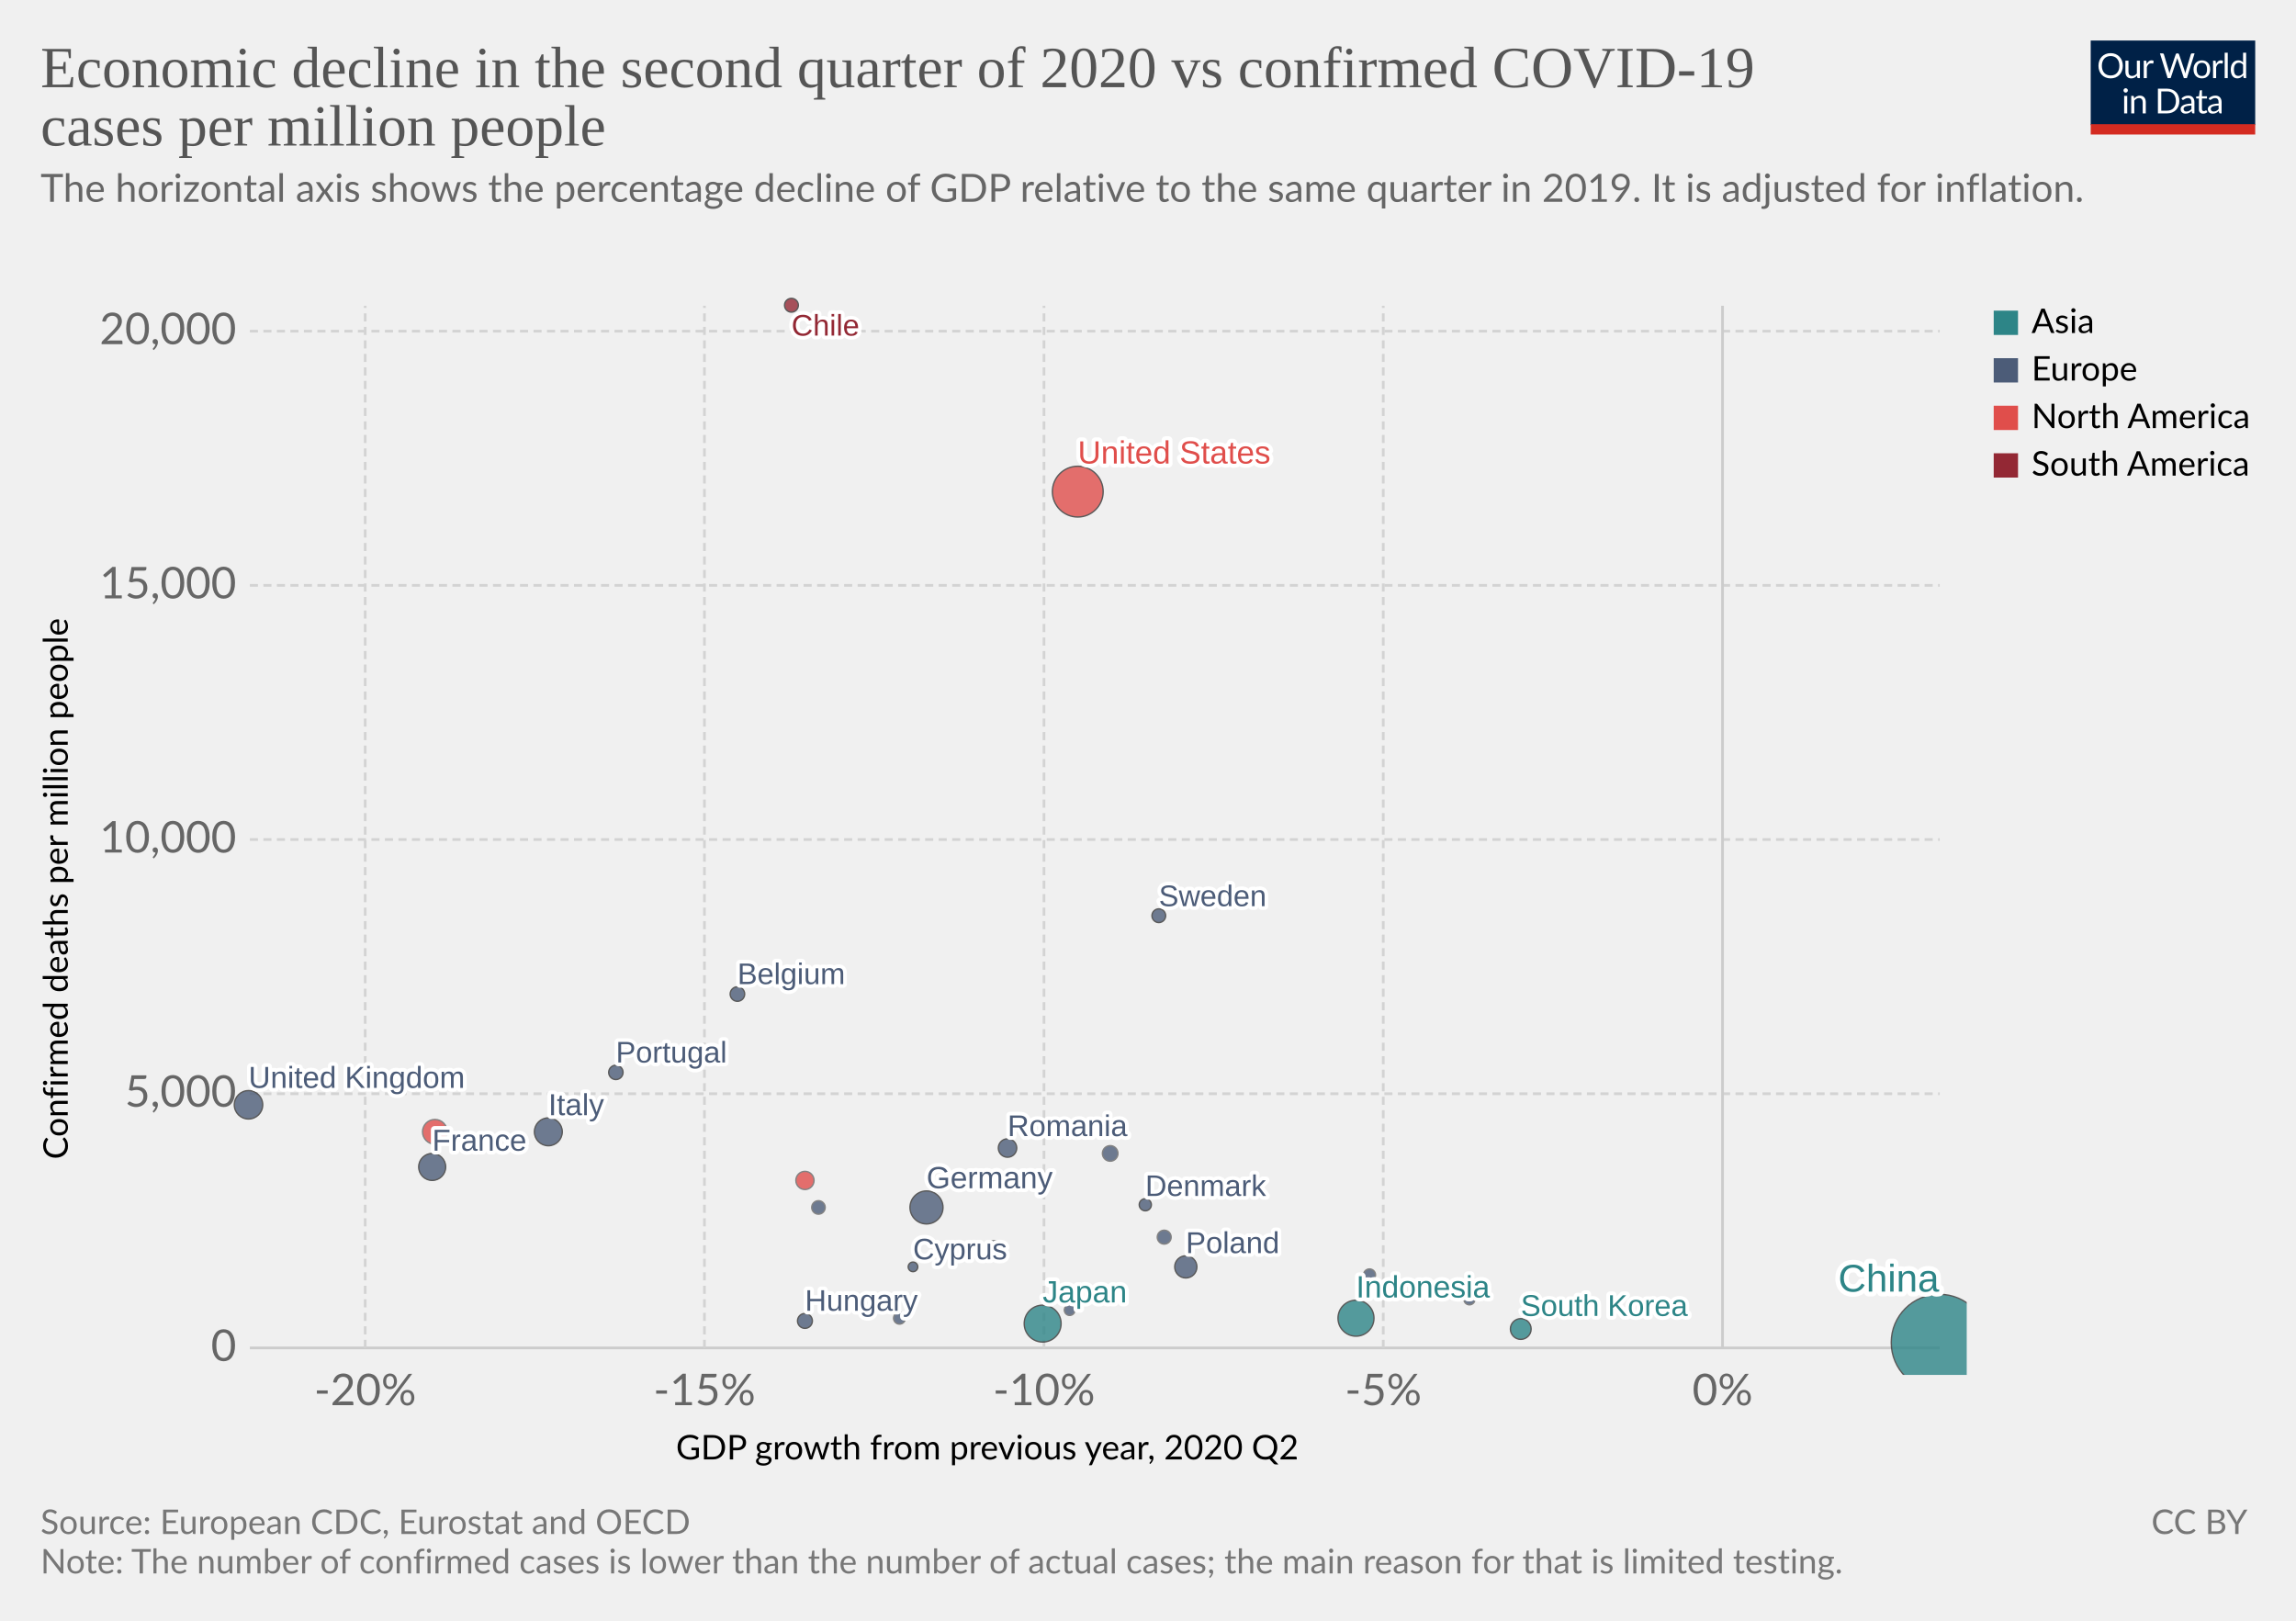
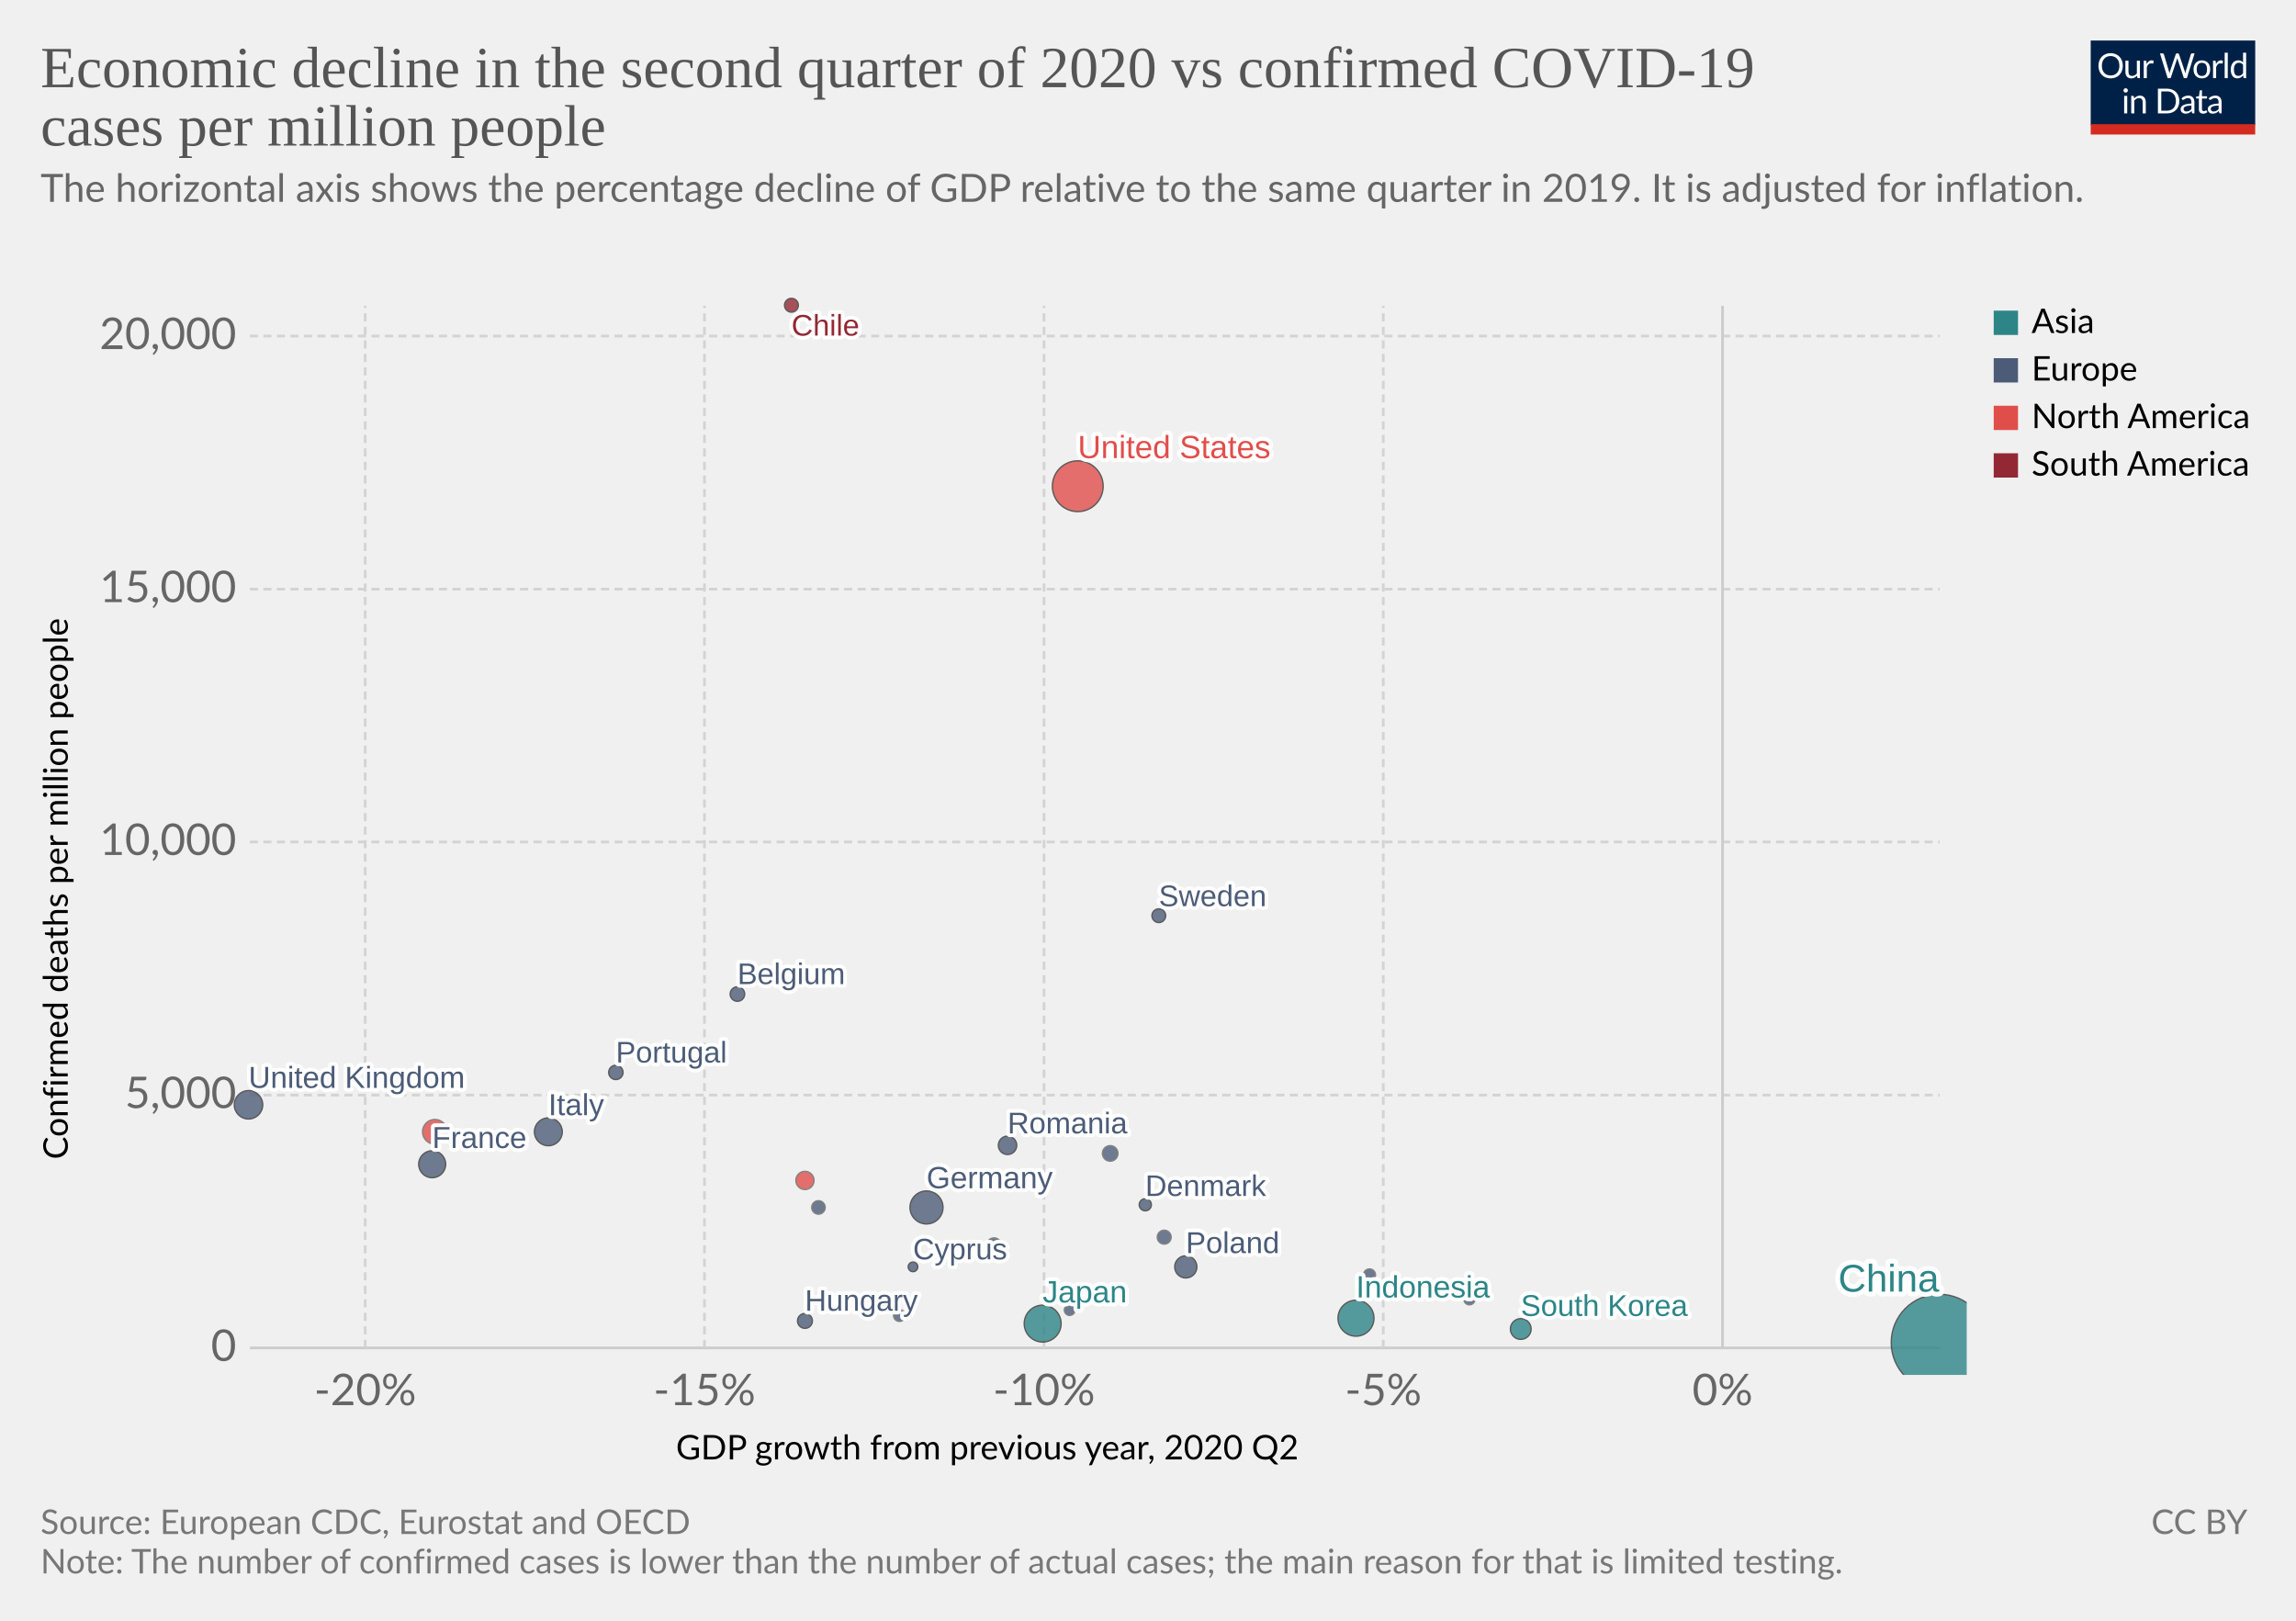
<svg xmlns="http://www.w3.org/2000/svg" version="1.1" style="background-color:#fff;-webkit-font-smoothing:antialiased" width="850" height="600" viewBox="0 0 850 600" font-family="Lato,'Helvetica Neue',Helvetica,Arial,sans-serif" font-size="18" text-rendering="optimizeLegibility">
  <g class="HeaderView">
    <g transform="matrix(.29 0 0 .29 774 15)">
      <svg width="210" height="120" viewBox="0 0 210 120" fill="none">
        <g clip-path="url(#clip0)">
          <path d="M0 0h210v107.89H0V0z" fill="#002147" />
          <path d="M40.98 32.25c0 2.36-.38 4.53-1.12 6.51a14.26 14.26 0 01-8.1 8.4c-1.9.78-4.02 1.17-6.34 1.17a16.6 16.6 0 01-6.33-1.17 14.31 14.31 0 01-8.08-8.4 18.29 18.29 0 01-1.12-6.51c0-2.36.38-4.53 1.12-6.5a14.32 14.32 0 018.07-8.44c1.92-.8 4.03-1.19 6.34-1.19 2.32 0 4.43.4 6.34 1.19 1.92.8 3.56 1.9 4.93 3.34a14.87 14.87 0 013.17 5.1 18.1 18.1 0 011.12 6.5zm-4.38 0c0-1.94-.26-3.68-.8-5.22a10.91 10.91 0 00-2.24-3.89 9.68 9.68 0 00-3.52-2.46 11.95 11.95 0 00-4.62-.86c-1.68 0-3.21.28-4.6.86a9.88 9.88 0 00-3.54 2.46 10.91 10.91 0 00-2.24 3.9c-.53 1.53-.8 3.27-.8 5.2 0 1.94.27 3.68.8 5.22a11.17 11.17 0 002.24 3.9 10.01 10.01 0 003.55 2.44c1.38.56 2.9.83 4.6.83 1.7 0 3.24-.27 4.61-.83a9.8 9.8 0 003.52-2.44 11.17 11.17 0 002.25-3.9c.53-1.54.8-3.28.8-5.21zm26.22-6.54V48H60.5c-.56 0-.9-.27-1.05-.81l-.31-2.4a12.45 12.45 0 01-3.26 2.6c-1.2.64-2.58.96-4.13.96-1.22 0-2.3-.2-3.24-.6a6.52 6.52 0 01-2.33-1.7 7.37 7.37 0 01-1.43-2.67c-.3-1.04-.46-2.2-.46-3.45V25.7h3.91v14.22c0 1.68.38 2.99 1.15 3.91.77.93 1.96 1.39 3.54 1.39 1.16 0 2.24-.27 3.23-.82a10.42 10.42 0 002.8-2.28V25.7h3.91zm8.61 4.47a9.94 9.94 0 012.6-3.56 5.64 5.64 0 013.76-1.3c.47 0 .92.05 1.34.15.44.1.83.27 1.17.49l-.3 2.92c-.09.37-.3.55-.66.55-.2 0-.5-.04-.9-.13a6.21 6.21 0 00-3.24.18c-.54.2-1.03.5-1.47.92-.42.4-.81.9-1.17 1.5-.33.58-.64 1.26-.92 2.02V48H67.7V25.71h2.25c.42 0 .72.08.88.25.16.16.27.44.33.83l.26 3.39zm61.16-13.7L122.75 48h-3.82l-7.99-24.05a21.95 21.95 0 01-.42-1.58 38.36 38.36 0 01-.44 1.58L102.05 48h-3.83L88.4 16.47h3.54c.38 0 .7.1.95.29.26.2.43.43.5.73l6.52 21.9c.1.4.2.83.28 1.28.1.46.2.94.29 1.46l.3-1.46c.12-.47.25-.9.38-1.27l7.41-21.91c.1-.25.26-.48.51-.69.27-.22.58-.33.95-.33h1.23c.38 0 .69.1.92.29.24.2.41.43.53.73l7.4 21.9a28.4 28.4 0 01.68 2.62 29.52 29.52 0 01.52-2.61l6.54-21.91c.07-.27.23-.5.48-.7.27-.21.58-.32.95-.32h3.32zm9.35 8.88c1.63 0 3.1.27 4.4.82a9.43 9.43 0 015.46 5.94c.5 1.4.74 2.98.74 4.73 0 1.76-.25 3.34-.74 4.75a9.43 9.43 0 01-5.46 5.92c-1.3.52-2.77.79-4.4.79-1.64 0-3.12-.27-4.44-.8a9.42 9.42 0 01-3.35-2.3c-.92-1-1.63-2.2-2.13-3.61-.49-1.41-.73-3-.73-4.75s.24-3.33.73-4.73c.5-1.43 1.2-2.64 2.13-3.63a9.4 9.4 0 013.35-2.31c1.32-.55 2.8-.82 4.44-.82zm0 19.89c2.2 0 3.84-.73 4.93-2.2 1.08-1.48 1.63-3.54 1.63-6.18 0-2.66-.55-4.72-1.63-6.2-1.09-1.49-2.73-2.23-4.93-2.23-1.12 0-2.09.2-2.93.57a5.7 5.7 0 00-2.06 1.65 7.5 7.5 0 00-1.24 2.67c-.26 1.04-.4 2.22-.4 3.54 0 2.64.55 4.7 1.64 6.18 1.1 1.47 2.76 2.2 4.99 2.2zm17.97-15.07a9.94 9.94 0 012.6-3.56 5.64 5.64 0 013.76-1.3c.47 0 .91.05 1.34.15.44.1.83.27 1.16.49l-.28 2.92c-.09.37-.31.55-.66.55-.2 0-.5-.04-.9-.13a6.2 6.2 0 00-3.24.18c-.54.2-1.03.5-1.47.92-.43.4-.82.9-1.17 1.5a13.1 13.1 0 00-.92 2.02V48h-3.94V25.71h2.24c.43 0 .72.08.88.25.17.16.28.44.33.83l.27 3.39zm15.04-14.59V48h-3.92V15.6h3.92zm19.55 15.43a6.22 6.22 0 00-2.38-2.05 6.7 6.7 0 00-2.86-.6c-2.07 0-3.66.75-4.77 2.23-1.12 1.48-1.68 3.6-1.68 6.33 0 1.46.13 2.7.38 3.74a7.29 7.29 0 001.1 2.56 4.35 4.35 0 001.78 1.45c.7.3 1.5.46 2.4.46 1.29 0 2.41-.3 3.36-.88a9.6 9.6 0 002.67-2.49V31.02zm3.91-15.43V48h-2.33c-.56 0-.9-.27-1.06-.81l-.35-2.71a12.13 12.13 0 01-3.25 2.77 8.28 8.28 0 01-4.23 1.06 7.31 7.31 0 01-6.14-2.9c-.73-.96-1.3-2.15-1.69-3.57a18.35 18.35 0 01.07-9.48 11.29 11.29 0 011.89-3.7 8.7 8.7 0 017.06-3.34 7.96 7.96 0 016.12 2.62V15.59h3.91zM46.61 70.71V93H42.7V70.71h3.91zm.84-7c0 .39-.08.75-.24 1.09a2.81 2.81 0 01-1.52 1.47 2.67 2.67 0 01-2.16 0 2.9 2.9 0 01-1.45-1.47 2.67 2.67 0 010-2.16c.15-.35.35-.65.6-.9.25-.27.53-.47.85-.62a2.67 2.67 0 012.16 0c.35.15.65.35.9.62.27.25.47.55.62.9.16.34.24.7.24 1.08zm7.97 10.24c.49-.54 1-1.04 1.54-1.48a9.85 9.85 0 013.66-1.84 8.96 8.96 0 015.43.35c.94.4 1.72.97 2.33 1.71a7.36 7.36 0 011.43 2.67c.32 1.04.49 2.19.49 3.45V93h-3.94V78.81c0-1.69-.4-3-1.17-3.92-.76-.93-1.93-1.4-3.5-1.4a6.6 6.6 0 00-3.25.83c-1 .56-1.92 1.31-2.77 2.27V93h-3.94V70.71h2.35c.56 0 .9.28 1.04.82l.3 2.42zm57.7 3.3c0 2.36-.37 4.5-1.11 6.44a14.3 14.3 0 01-3.17 4.98 14.1 14.1 0 01-4.93 3.2c-1.9.76-4.02 1.13-6.33 1.13H85.8V61.47h11.77c2.31 0 4.42.39 6.33 1.15a13.8 13.8 0 018.1 8.18 17.75 17.75 0 011.12 6.45zm-4.37 0c0-1.94-.26-3.67-.8-5.2a10.94 10.94 0 00-2.23-3.87 9.57 9.57 0 00-3.53-2.42 12.23 12.23 0 00-4.61-.83h-7.5v24.62h7.5c1.7 0 3.24-.28 4.61-.84a9.7 9.7 0 003.53-2.4 10.94 10.94 0 002.24-3.87c.53-1.53.8-3.26.8-5.2zm19.8 5.72c-1.8.06-3.34.2-4.62.44-1.26.22-2.3.51-3.1.88-.8.36-1.37.8-1.74 1.3-.35.5-.53 1.05-.53 1.67 0 .58.1 1.1.3 1.52a3 3 0 00.76 1.05c.34.27.73.46 1.17.6.45.11.94.17 1.45.17a7.28 7.28 0 003.5-.81 11.95 11.95 0 002.82-2.2v-4.62zm-12.65-9.11a12.73 12.73 0 013.98-2.66c1.43-.59 3-.88 4.73-.88 1.25 0 2.36.2 3.33.61a6.81 6.81 0 013.94 4.38c.33 1.04.5 2.19.5 3.43V93h-1.74a1.8 1.8 0 01-.88-.18c-.2-.13-.36-.38-.48-.74l-.44-2.12c-.59.55-1.16 1.03-1.72 1.46a9.48 9.48 0 01-3.74 1.7c-.69.15-1.46.23-2.3.23-.87 0-1.69-.12-2.45-.35a5.34 5.34 0 01-3.34-2.93 6.64 6.64 0 01-.49-2.64c0-.88.25-1.72.73-2.53a6.33 6.33 0 012.35-2.17c1.09-.63 2.5-1.15 4.25-1.54 1.75-.41 3.89-.65 6.42-.7v-1.75c0-1.73-.37-3.03-1.12-3.91-.75-.9-1.84-1.34-3.28-1.34-.97 0-1.78.12-2.44.37-.64.23-1.2.5-1.7.81l-1.23.82c-.33.23-.67.35-1 .35-.27 0-.5-.07-.69-.2a2.1 2.1 0 01-.48-.53l-.7-1.25zm27.67 19.5c-1.76 0-3.12-.5-4.07-1.48-.94-.98-1.41-2.4-1.41-4.25V74h-2.68a.9.9 0 01-.6-.2c-.16-.14-.24-.36-.24-.66v-1.56l3.65-.46.9-6.89a.9.9 0 01.29-.52.88.88 0 01.62-.22H142v7.67h6.44V74H142v13.38c0 .94.22 1.63.68 2.09.45.45 1.04.68 1.76.68a3.21 3.21 0 001.85-.53l.55-.35c.16-.12.3-.18.41-.18.2 0 .4.13.55.38l1.15 1.87a7.45 7.45 0 01-2.44 1.5c-.96.35-1.94.52-2.95.52zm19.68-10.4c-1.8.07-3.34.21-4.62.45-1.26.22-2.3.51-3.1.88-.8.36-1.37.8-1.74 1.3-.35.5-.53 1.05-.53 1.67 0 .58.1 1.1.3 1.52.18.42.44.77.76 1.05.34.27.73.46 1.17.6.45.11.94.17 1.45.17a7.3 7.3 0 003.5-.81 12.04 12.04 0 002.82-2.2v-4.62zm-12.65-9.1a12.72 12.72 0 013.99-2.66c1.42-.59 3-.88 4.72-.88 1.25 0 2.36.2 3.33.61a6.81 6.81 0 013.94 4.38c.33 1.04.5 2.19.5 3.43V93h-1.74a1.8 1.8 0 01-.88-.18c-.2-.13-.36-.38-.48-.74l-.44-2.12c-.59.55-1.16 1.03-1.72 1.46a9.48 9.48 0 01-3.74 1.7c-.69.15-1.46.23-2.3.23-.87 0-1.69-.12-2.45-.35a5.33 5.33 0 01-3.34-2.93 6.62 6.62 0 01-.49-2.64c0-.88.25-1.72.73-2.53a6.33 6.33 0 012.35-2.17c1.09-.63 2.5-1.15 4.25-1.54a31.2 31.2 0 016.42-.7v-1.75c0-1.73-.37-3.03-1.12-3.91-.75-.9-1.84-1.34-3.28-1.34-.97 0-1.78.12-2.44.37-.64.23-1.2.5-1.7.81-.46.3-.87.57-1.22.82-.34.23-.68.35-1.02.35-.26 0-.49-.07-.68-.2a1.88 1.88 0 01-.48-.53l-.7-1.25z" fill="#fff" />
          <path fill="#D42B21" d="M0 106.79h210V120H0z" />
        </g>
        <defs>
          <clipPath id="clip0">
            <path fill="#fff" d="M0 0h210v120H0z" />
          </clipPath>
        </defs>
      </svg>
    </g>
    <a href="https://ourworldindata.org/grapher/q2-gdp-growth-vs-confirmed-cases-per-million-people" target="_blank" font-family="&quot;Playfair Display&quot;,Georgia,&quot;Times New Roman&quot;,serif">
      <text font-size="21.6" x="15" y="32.3" fill="#555">
        <tspan x="15" y="32.28">Economic decline in the second quarter of 2020 vs confirmed COVID-19</tspan>
        <tspan x="15" y="53.88">cases per million people</tspan>
      </text>
    </a>
    <text font-size="14.4" x="15" y="74.7" fill="#666">
      <tspan x="15" y="74.72">The horizontal axis shows the percentage decline of GDP relative to the same quarter in 2019. It is adjusted for inflation.</tspan>
      <tspan x="15" y="92" />
    </text>
  </g>
  <g class="ScatterPlot">
    <g class="AxisBoxView">
      <g class="HorizontalAxis">
        <text font-size="12.6" x="250.2" y="540.3">
          <tspan x="250.25" y="540.28">GDP growth from previous year, 2020 Q2</tspan>
        </text>
        <text x="135.2" y="520.2" fill="#666" text-anchor="middle" font-size="16.2">-20%</text>
        <text x="260.8" y="520.2" fill="#666" text-anchor="middle" font-size="16.2">-15%</text>
        <text x="386.5" y="520.2" fill="#666" text-anchor="middle" font-size="16.2">-10%</text>
        <text x="512.1" y="520.2" fill="#666" text-anchor="middle" font-size="16.2">-5%</text>
        <text x="637.7" y="520.2" fill="#666" text-anchor="middle" font-size="16.2">0%</text>
      </g>
      <g class="VerticalAxis">
        <text font-size="12.6" x="-429.2" y="25.1" transform="rotate(-90)">
          <tspan x="-429.18" y="25.08">Confirmed deaths per million people</tspan>
        </text>
        <text x="87.5" y="499" fill="#666" dominant-baseline="middle" text-anchor="end" font-size="16.2">0</text>
-         <text x="87.5" y="404.9" fill="#666" dominant-baseline="middle" text-anchor="end" font-size="16.2">5,000</text>
-         <text x="87.5" y="310.8" fill="#666" dominant-baseline="middle" text-anchor="end" font-size="16.2">10,000</text>
-         <text x="87.5" y="216.7" fill="#666" dominant-baseline="middle" text-anchor="end" font-size="16.2">15,000</text>
-         <text x="87.5" y="122.6" fill="#666" dominant-baseline="middle" text-anchor="end" font-size="16.2">20,000</text>
+         <text x="87.5" y="405.4" fill="#666" dominant-baseline="middle" text-anchor="end" font-size="16.2">5,000</text>
+         <text x="87.5" y="311.7" fill="#666" dominant-baseline="middle" text-anchor="end" font-size="16.2">10,000</text>
+         <text x="87.5" y="218.1" fill="#666" dominant-baseline="middle" text-anchor="end" font-size="16.2">15,000</text>
+         <text x="87.5" y="124.4" fill="#666" dominant-baseline="middle" text-anchor="end" font-size="16.2">20,000</text>
      </g>
      <g class="AxisGridLines horizontalLines">
        <path stroke="#ccc" d="M92.5 499h625.59" />
-         <path stroke="#d3d3d3" stroke-dasharray="3,2" d="M92.5 404.9h625.59M92.5 310.8h625.59M92.5 216.7h625.59M92.5 122.6h625.59" />
+         <path stroke="#d3d3d3" stroke-dasharray="3,2" d="M92.5 405.4h625.59M92.5 311.7h625.59M92.5 218.1h625.59M92.5 124.4h625.59" />
      </g>
      <g class="AxisGridLines verticalLines">
        <path stroke="#d3d3d3" stroke-dasharray="3,2" d="M135.2 499V113.2M260.8 499V113.2M386.5 499V113.2M512.1 499V113.2" />
        <path stroke="#ccc" d="M637.7 499V113.2" />
      </g>
    </g>
    <g class="PointsWithLabels clickable" clip-path="url(#a)" font-family="Arial, sans-serif">
      <path fill="rgba(255,255,255,0)" d="M92.5 113.2h625.6V499H92.5z" />
      <defs>
        <clipPath id="a">
          <path d="M82.5 103.2h645.6V509H82.5z" />
        </clipPath>
      </defs>
      <g class="key-China_0">
        <circle cx="718" cy="497" r="17.84" fill="#2D8587" opacity=".8" stroke="#333" stroke-width=".5" />
      </g>
      <g class="key-United-States_0">
-         <circle cx="399" cy="182" r="9.4" fill="#E04E4B" opacity=".8" stroke="#333" stroke-width=".5" />
+         <circle cx="399" cy="180" r="9.4" fill="#E04E4B" opacity=".8" stroke="#333" stroke-width=".5" />
      </g>
      <g class="key-Japan_0">
        <circle cx="386" cy="490" r="6.83" fill="#2D8587" opacity=".8" stroke="#333" stroke-width=".5" />
      </g>
      <g class="key-Indonesia_0">
        <circle cx="502" cy="488" r="6.66" fill="#2D8587" opacity=".8" stroke="#333" stroke-width=".5" />
      </g>
      <g class="key-Germany_0">
        <circle cx="343" cy="447" r="6.11" fill="#4C5C78" opacity=".8" stroke="#333" stroke-width=".5" />
      </g>
      <g class="key-United-Kingdom_0">
        <circle cx="92" cy="409" r="5.26" fill="#4C5C78" opacity=".8" stroke="#333" stroke-width=".5" />
      </g>
      <g class="key-Italy_0">
        <circle cx="203" cy="419" r="5.16" fill="#4C5C78" opacity=".8" stroke="#333" stroke-width=".5" />
      </g>
      <g class="key-France_0">
-         <circle cx="160" cy="432" r="5" fill="#4C5C78" opacity=".8" stroke="#333" stroke-width=".5" />
+         <circle cx="160" cy="431" r="5" fill="#4C5C78" opacity=".8" stroke="#333" stroke-width=".5" />
      </g>
      <g class="key-Mexico_0">
        <circle cx="161" cy="419" r="4.58" fill="#E04E4B" opacity=".8" stroke="#666" stroke-width=".5" />
      </g>
      <g class="key-Poland_0">
        <circle cx="439" cy="469" r="4.11" fill="#4C5C78" opacity=".8" stroke="#333" stroke-width=".5" />
      </g>
      <g class="key-South-Korea_0">
        <circle cx="563" cy="492" r="3.84" fill="#2D8587" opacity=".8" stroke="#333" stroke-width=".5" />
      </g>
      <g class="key-Romania_0">
-         <circle cx="373" cy="425" r="3.41" fill="#4C5C78" opacity=".8" stroke="#333" stroke-width=".5" />
+         <circle cx="373" cy="424" r="3.41" fill="#4C5C78" opacity=".8" stroke="#333" stroke-width=".5" />
      </g>
      <g class="key-Canada_0">
        <circle cx="298" cy="437" r="3.37" fill="#E04E4B" opacity=".8" stroke="#666" stroke-width=".5" />
      </g>
      <g class="key-Netherlands_0">
        <circle cx="411" cy="427" r="2.89" fill="#4C5C78" opacity=".8" stroke="#666" stroke-width=".5" />
      </g>
      <g class="key-Hungary_0">
        <circle cx="298" cy="489" r="2.76" fill="#4C5C78" opacity=".8" stroke="#333" stroke-width=".5" />
      </g>
      <g class="key-Czech-Republic_0">
-         <circle cx="368" cy="462" r="2.73" fill="#4C5C78" opacity=".8" stroke="#666" stroke-width=".5" />
+         <circle cx="368" cy="461" r="2.73" fill="#4C5C78" opacity=".8" stroke="#666" stroke-width=".5" />
      </g>
      <g class="key-Belgium_0">
        <circle cx="273" cy="368" r="2.69" fill="#4C5C78" opacity=".8" stroke="#333" stroke-width=".5" />
      </g>
      <g class="key-Portugal_0">
        <circle cx="228" cy="397" r="2.66" fill="#4C5C78" opacity=".8" stroke="#333" stroke-width=".5" />
      </g>
      <g class="key-Bulgaria_0">
        <circle cx="431" cy="458" r="2.58" fill="#4C5C78" opacity=".8" stroke="#666" stroke-width=".5" />
      </g>
      <g class="key-Chile_0">
        <circle cx="293" cy="113" r="2.56" fill="#932834" opacity=".8" stroke="#333" stroke-width=".5" />
      </g>
      <g class="key-Sweden_0">
        <circle cx="429" cy="339" r="2.54" fill="#4C5C78" opacity=".8" stroke="#333" stroke-width=".5" />
      </g>
      <g class="key-Austria_0">
        <circle cx="303" cy="447" r="2.5" fill="#4C5C78" opacity=".8" stroke="#666" stroke-width=".5" />
      </g>
      <g class="key-Denmark_0">
        <circle cx="424" cy="446" r="2.25" fill="#4C5C78" opacity=".8" stroke="#333" stroke-width=".5" />
      </g>
      <g class="key-Finland_0">
        <circle cx="507" cy="472" r="2.24" fill="#4C5C78" opacity=".8" stroke="#666" stroke-width=".5" />
      </g>
      <g class="key-Slovakia_0">
-         <circle cx="333" cy="488" r="2.2" fill="#4C5C78" opacity=".8" stroke="#666" stroke-width=".5" />
+         <circle cx="333" cy="487" r="2.2" fill="#4C5C78" opacity=".8" stroke="#666" stroke-width=".5" />
      </g>
      <g class="key-Lithuania_0">
        <circle cx="544" cy="481" r="2.06" fill="#4C5C78" opacity=".8" stroke="#666" stroke-width=".5" />
      </g>
      <g class="key-Latvia_0">
        <circle cx="396" cy="485" r="1.98" fill="#4C5C78" opacity=".8" stroke="#666" stroke-width=".5" />
      </g>
      <g class="key-Cyprus_0">
        <circle cx="338" cy="469" r="1.78" fill="#4C5C78" opacity=".8" stroke="#333" stroke-width=".5" />
      </g>
      <g class="backgroundLabels" fill="#333" font-weight="400">
        <text x="680.53" y="478.16" font-size="14.3" fill="#fff" stroke="#fff" stroke-linecap="round" stroke-linejoin="round" stroke-width=".25em">China</text>
        <text x="680.53" y="478.16" font-size="14.3" fill="#2D8587">China</text>
-         <text x="399" y="171.6" font-size="11.89" fill="#fff" stroke="#fff" stroke-linecap="round" stroke-linejoin="round" stroke-width=".25em">United States</text>
-         <text x="399" y="171.6" font-size="11.89" fill="#E04E4B">United States</text>
+         <text x="399" y="169.6" font-size="11.89" fill="#fff" stroke="#fff" stroke-linecap="round" stroke-linejoin="round" stroke-width=".25em">United States</text>
+         <text x="399" y="169.6" font-size="11.89" fill="#E04E4B">United States</text>
        <text x="386" y="482.17" font-size="11.46" fill="#fff" stroke="#fff" stroke-linecap="round" stroke-linejoin="round" stroke-width=".25em">Japan</text>
        <text x="386" y="482.17" font-size="11.46" fill="#2D8587">Japan</text>
        <text x="502" y="480.34" font-size="11.43" fill="#fff" stroke="#fff" stroke-linecap="round" stroke-linejoin="round" stroke-width=".25em">Indonesia</text>
        <text x="502" y="480.34" font-size="11.43" fill="#2D8587">Indonesia</text>
        <text x="343" y="439.89" font-size="11.36" fill="#fff" stroke="#fff" stroke-linecap="round" stroke-linejoin="round" stroke-width=".25em">Germany</text>
        <text x="343" y="439.89" font-size="11.36" fill="#4C5C78">Germany</text>
        <text x="92" y="402.74" font-size="11.26" fill="#fff" stroke="#fff" stroke-linecap="round" stroke-linejoin="round" stroke-width=".25em">United Kingdom</text>
        <text x="92" y="402.74" font-size="11.26" fill="#4C5C78">United Kingdom</text>
        <text x="203" y="412.84" font-size="11.25" fill="#fff" stroke="#fff" stroke-linecap="round" stroke-linejoin="round" stroke-width=".25em">Italy</text>
        <text x="203" y="412.84" font-size="11.25" fill="#4C5C78">Italy</text>
-         <text x="160" y="426" font-size="11.23" fill="#fff" stroke="#fff" stroke-linecap="round" stroke-linejoin="round" stroke-width=".25em">France</text>
-         <text x="160" y="426" font-size="11.23" fill="#4C5C78">France</text>
+         <text x="160" y="425" font-size="11.23" fill="#fff" stroke="#fff" stroke-linecap="round" stroke-linejoin="round" stroke-width=".25em">France</text>
+         <text x="160" y="425" font-size="11.23" fill="#4C5C78">France</text>
        <text x="439" y="463.89" font-size="11.14" fill="#fff" stroke="#fff" stroke-linecap="round" stroke-linejoin="round" stroke-width=".25em">Poland</text>
        <text x="439" y="463.89" font-size="11.14" fill="#4C5C78">Poland</text>
        <text x="563" y="487.16" font-size="11.12" fill="#fff" stroke="#fff" stroke-linecap="round" stroke-linejoin="round" stroke-width=".25em">South Korea</text>
        <text x="563" y="487.16" font-size="11.12" fill="#2D8587">South Korea</text>
-         <text x="373" y="420.59" font-size="11.09" fill="#fff" stroke="#fff" stroke-linecap="round" stroke-linejoin="round" stroke-width=".25em">Romania</text>
-         <text x="373" y="420.59" font-size="11.09" fill="#4C5C78">Romania</text>
+         <text x="373" y="419.59" font-size="11.09" fill="#fff" stroke="#fff" stroke-linecap="round" stroke-linejoin="round" stroke-width=".25em">Romania</text>
+         <text x="373" y="419.59" font-size="11.09" fill="#4C5C78">Romania</text>
        <text x="298" y="485.24" font-size="11.05" fill="#fff" stroke="#fff" stroke-linecap="round" stroke-linejoin="round" stroke-width=".25em">Hungary</text>
        <text x="298" y="485.24" font-size="11.05" fill="#4C5C78">Hungary</text>
        <text x="273" y="364.31" font-size="11.04" fill="#fff" stroke="#fff" stroke-linecap="round" stroke-linejoin="round" stroke-width=".25em">Belgium</text>
        <text x="273" y="364.31" font-size="11.04" fill="#4C5C78">Belgium</text>
        <text x="228" y="393.34" font-size="11.04" fill="#fff" stroke="#fff" stroke-linecap="round" stroke-linejoin="round" stroke-width=".25em">Portugal</text>
        <text x="228" y="393.34" font-size="11.04" fill="#4C5C78">Portugal</text>
        <text x="293" y="124.24" font-size="11.04" fill="#fff" stroke="#fff" stroke-linecap="round" stroke-linejoin="round" stroke-width=".25em">Chile</text>
        <text x="293" y="124.24" font-size="11.04" fill="#932834">Chile</text>
        <text x="429" y="335.46" font-size="11.03" fill="#fff" stroke="#fff" stroke-linecap="round" stroke-linejoin="round" stroke-width=".25em">Sweden</text>
        <text x="429" y="335.46" font-size="11.03" fill="#4C5C78">Sweden</text>
        <text x="424" y="442.75" font-size="11.02" fill="#fff" stroke="#fff" stroke-linecap="round" stroke-linejoin="round" stroke-width=".25em">Denmark</text>
        <text x="424" y="442.75" font-size="11.02" fill="#4C5C78">Denmark</text>
        <text x="338" y="466.22" font-size="11" fill="#fff" stroke="#fff" stroke-linecap="round" stroke-linejoin="round" stroke-width=".25em">Cyprus</text>
        <text x="338" y="466.22" font-size="11" fill="#4C5C78">Cyprus</text>
      </g>
    </g>
    <g class="ScatterColorLegend clickable" cursor="pointer">
      <g class="legendMark">
        <path fill="#2D8587" d="M738.09 115h9v9h-9z" />
        <text font-size="12.6" x="752.1" y="123.3">
          <tspan x="752.09" y="123.28">Asia</tspan>
        </text>
      </g>
      <g class="legendMark">
        <path fill="#4C5C78" d="M738.09 132.6h9v9h-9z" />
        <text font-size="12.6" x="752.1" y="140.9">
          <tspan x="752.09" y="140.88">Europe</tspan>
        </text>
      </g>
      <g class="legendMark">
        <path fill="#E04E4B" d="M738.09 150.2h9v9h-9z" />
        <text font-size="12.6" x="752.1" y="158.5">
          <tspan x="752.09" y="158.48">North America</tspan>
        </text>
      </g>
      <g class="legendMark">
        <path fill="#932834" d="M738.09 167.8h9v9h-9z" />
        <text font-size="12.6" x="752.1" y="176.1">
          <tspan x="752.09" y="176.08">South America</tspan>
        </text>
      </g>
    </g>
  </g>
  <g class="SourcesFooter" fill="#777">
    <g class="clickable" fill="#777">
      <text font-size="12.6" x="15" y="567.9">
        <tspan x="15" y="567.88">Source: European CDC, Eurostat and OECD</tspan>
      </text>
    </g>
    <text font-size="12.6" x="15" y="582.5">
      <tspan x="15" y="582.48">Note: The number of confirmed cases is lower than the number of actual cases; the main reason for that is limited testing.</tspan>
    </text>
    <text font-size="12.6" x="796.4" y="567.9">
      <tspan x="796.44" y="567.88">
        <a class="cclogo" href="http://creativecommons.org/licenses/by/4.0/deed.en_US" target="_blank" fill="#777">CC BY</a>
      </tspan>
    </text>
  </g>
</svg>
